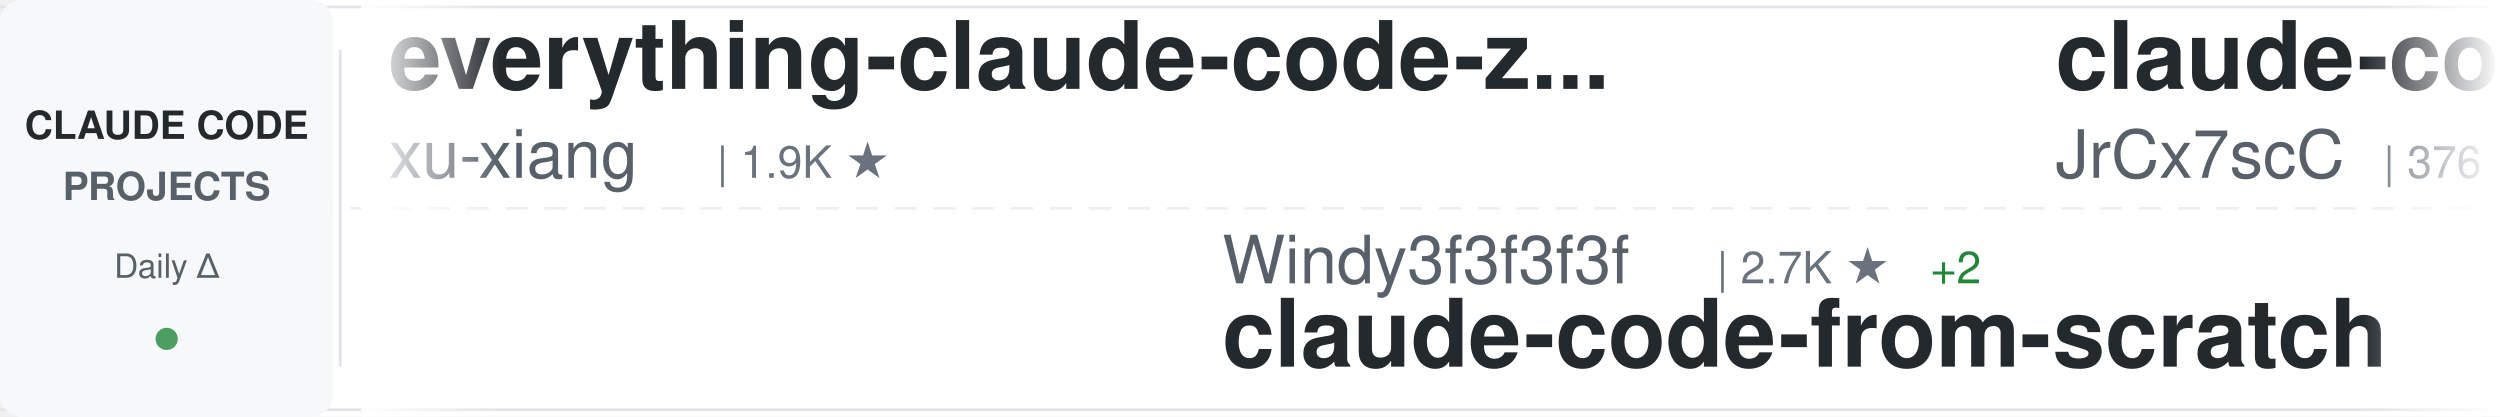
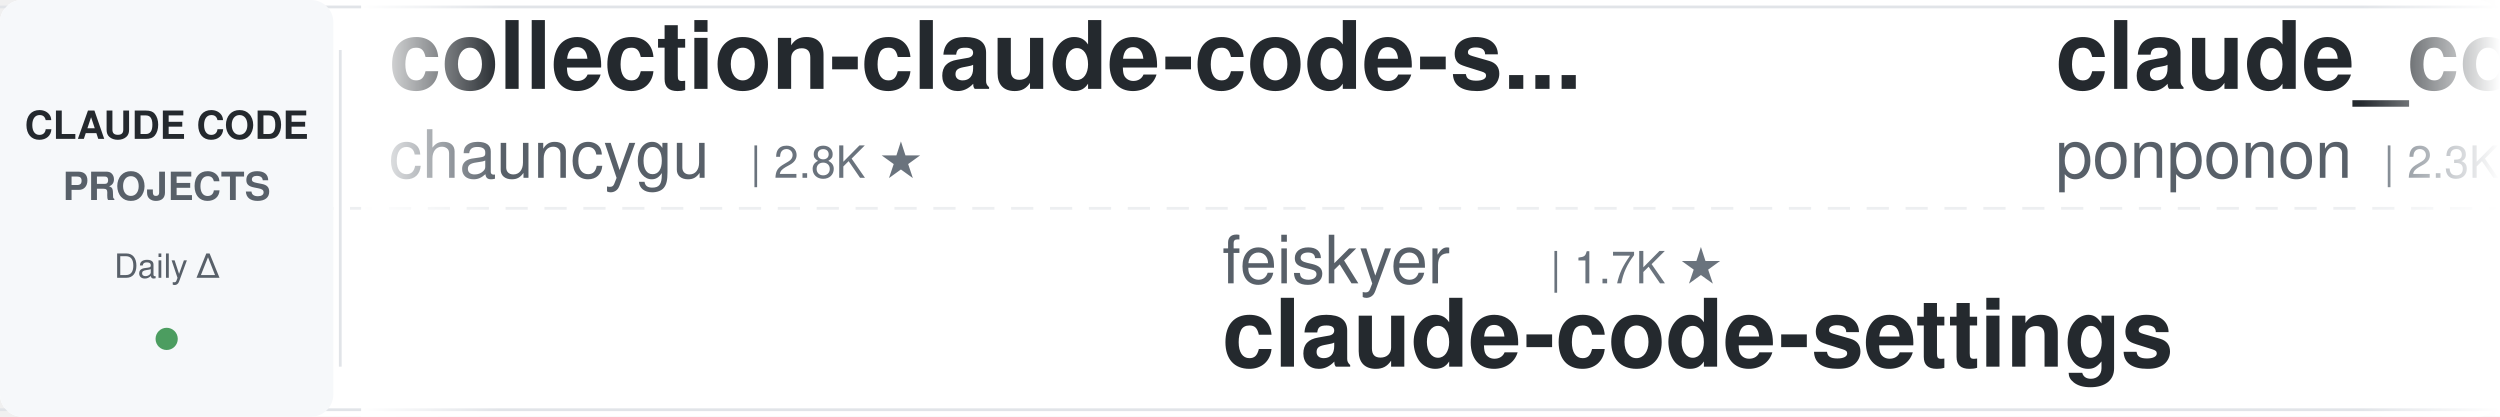
<svg xmlns="http://www.w3.org/2000/svg" width="900" height="150">
  <defs>
    <linearGradient id="awesomeLeftFade" x1="0%" y1="0%" x2="100%" y2="0%">
      <stop offset="0%" style="stop-color:#ffffff;stop-opacity:1" />
      <stop offset="100%" style="stop-color:#ffffff;stop-opacity:0" />
    </linearGradient>
    <linearGradient id="awesomeRightFade" x1="0%" y1="0%" x2="100%" y2="0%">
      <stop offset="0%" style="stop-color:#ffffff;stop-opacity:0" />
      <stop offset="100%" style="stop-color:#ffffff;stop-opacity:1" />
    </linearGradient>
  </defs>
  <rect width="900" height="150" fill="#ffffff" rx="8" />
  <rect x="0" y="2" width="900" height="1" fill="#e1e4e8" />
  <rect x="0" y="147" width="900" height="1" fill="#e1e4e8" />
  <line x1="0" y1="75" x2="900" y2="75" stroke="#e1e4e8" stroke-width="1" stroke-dasharray="8 6" opacity="0.6" />
  <rect x="0" y="0" width="120" height="150" fill="#f6f8fa" rx="8" />
  <text x="60" y="50" font-family="-apple-system, BlinkMacSystemFont, 'Segoe UI', Helvetica, Arial, sans-serif" font-size="14" font-weight="600" fill="#24292e" text-anchor="middle">CLAUDE CODE</text>
  <text x="60" y="72" font-family="-apple-system, BlinkMacSystemFont, 'Segoe UI', Helvetica, Arial, sans-serif" font-size="14" font-weight="600" fill="#586069" text-anchor="middle">PROJECTS</text>
  <text x="60" y="100" font-family="-apple-system, BlinkMacSystemFont, 'Segoe UI', Helvetica, Arial, sans-serif" font-size="12" font-weight="500" fill="#586069" text-anchor="middle">Daily Δ</text>
  <circle cx="60" cy="122" r="4" fill="#22863a" opacity="0.8" />
  <rect x="122" y="18" width="1" height="114" fill="#e1e4e8" />
  <clipPath id="awesomeTickerClip">
    <rect x="130" y="0" width="770" height="150" />
  </clipPath>
  <g clip-path="url(#awesomeTickerClip)">
    <g id="awesomeTickerItems">
      <animateTransform attributeName="transform" attributeType="XML" type="translate" from="0 0" to="-3000 0" dur="54s" repeatCount="indefinite" />
      <g transform="translate(0, 0)">
-         <text x="140" y="32" font-family="-apple-system, BlinkMacSystemFont, 'Segoe UI', Helvetica, Arial, sans-serif" font-size="34" font-weight="600" fill="#24292e">everything-claude-code-z...</text>
-         <text x="140" y="64" font-family="-apple-system, BlinkMacSystemFont, 'Segoe UI', Helvetica, Arial, sans-serif" font-size="24" font-weight="400" fill="#586069">xu-xiang</text>
-         <text x="258" y="64" font-family="-apple-system, BlinkMacSystemFont, 'Segoe UI', Helvetica, Arial, sans-serif" font-size="16" font-weight="500" fill="#6a737d">| 1.9K ★</text>
+         <text x="140" y="32" font-family="-apple-system, BlinkMacSystemFont, 'Segoe UI', Helvetica, Arial, sans-serif" font-size="34" font-weight="600" fill="#24292e">collection-claude-code-s...</text>
+         <text x="140" y="64" font-family="-apple-system, BlinkMacSystemFont, 'Segoe UI', Helvetica, Arial, sans-serif" font-size="24" font-weight="400" fill="#586069">chauncygu</text>
+         <text x="270" y="64" font-family="-apple-system, BlinkMacSystemFont, 'Segoe UI', Helvetica, Arial, sans-serif" font-size="16" font-weight="500" fill="#6a737d">| 2.8K ★</text>
      </g>
      <g transform="translate(300, 0)">
-         <text x="140" y="102" font-family="-apple-system, BlinkMacSystemFont, 'Segoe UI', Helvetica, Arial, sans-serif" font-size="24" font-weight="400" fill="#586069">Windy3f3f3f3f</text>
-         <text x="318" y="102" font-family="-apple-system, BlinkMacSystemFont, 'Segoe UI', Helvetica, Arial, sans-serif" font-size="16" font-weight="500" fill="#6a737d">| 2.7K ★</text>
-         <text x="395" y="102" font-family="-apple-system, BlinkMacSystemFont, 'Segoe UI', Helvetica, Arial, sans-serif" font-size="16" font-weight="500" fill="#22863a"> +2</text>
-         <text x="140" y="132" font-family="-apple-system, BlinkMacSystemFont, 'Segoe UI', Helvetica, Arial, sans-serif" font-size="34" font-weight="600" fill="#24292e">claude-code-from-scratch</text>
+         <text x="140" y="102" font-family="-apple-system, BlinkMacSystemFont, 'Segoe UI', Helvetica, Arial, sans-serif" font-size="24" font-weight="400" fill="#586069">feiskyer</text>
+         <text x="258" y="102" font-family="-apple-system, BlinkMacSystemFont, 'Segoe UI', Helvetica, Arial, sans-serif" font-size="16" font-weight="500" fill="#6a737d">| 1.7K ★</text>
+         <text x="140" y="132" font-family="-apple-system, BlinkMacSystemFont, 'Segoe UI', Helvetica, Arial, sans-serif" font-size="34" font-weight="600" fill="#24292e">claude-code-settings</text>
      </g>
      <g transform="translate(600, 0)">
+         <text x="140" y="32" font-family="-apple-system, BlinkMacSystemFont, 'Segoe UI', Helvetica, Arial, sans-serif" font-size="34" font-weight="600" fill="#24292e">claude_code_src</text>
+         <text x="140" y="64" font-family="-apple-system, BlinkMacSystemFont, 'Segoe UI', Helvetica, Arial, sans-serif" font-size="24" font-weight="400" fill="#586069">ponponon</text>
+         <text x="258" y="64" font-family="-apple-system, BlinkMacSystemFont, 'Segoe UI', Helvetica, Arial, sans-serif" font-size="16" font-weight="500" fill="#6a737d">| 2.3K ★</text>
+       </g>
+       <g transform="translate(900, 0)">
+         <text x="140" y="102" font-family="-apple-system, BlinkMacSystemFont, 'Segoe UI', Helvetica, Arial, sans-serif" font-size="24" font-weight="400" fill="#586069">ghuntley</text>
+         <text x="258" y="102" font-family="-apple-system, BlinkMacSystemFont, 'Segoe UI', Helvetica, Arial, sans-serif" font-size="16" font-weight="500" fill="#6a737d">| 992 ★</text>
+         <text x="140" y="132" font-family="-apple-system, BlinkMacSystemFont, 'Segoe UI', Helvetica, Arial, sans-serif" font-size="34" font-weight="600" fill="#24292e">claude-code-source-code-...</text>
+       </g>
+       <g transform="translate(1200, 0)">
+         <text x="140" y="32" font-family="-apple-system, BlinkMacSystemFont, 'Segoe UI', Helvetica, Arial, sans-serif" font-size="34" font-weight="600" fill="#24292e">claude-code-telegram</text>
+         <text x="140" y="64" font-family="-apple-system, BlinkMacSystemFont, 'Segoe UI', Helvetica, Arial, sans-serif" font-size="24" font-weight="400" fill="#586069">overwirehq</text>
+         <text x="282" y="64" font-family="-apple-system, BlinkMacSystemFont, 'Segoe UI', Helvetica, Arial, sans-serif" font-size="16" font-weight="500" fill="#6a737d">| 2.8K ★</text>
+       </g>
+       <g transform="translate(1500, 0)">
+         <text x="140" y="102" font-family="-apple-system, BlinkMacSystemFont, 'Segoe UI', Helvetica, Arial, sans-serif" font-size="24" font-weight="400" fill="#586069">OrcaWhisper</text>
+         <text x="294" y="102" font-family="-apple-system, BlinkMacSystemFont, 'Segoe UI', Helvetica, Arial, sans-serif" font-size="16" font-weight="500" fill="#6a737d">| 96 ★</text>
+         <text x="140" y="132" font-family="-apple-system, BlinkMacSystemFont, 'Segoe UI', Helvetica, Arial, sans-serif" font-size="34" font-weight="600" fill="#24292e">Claude-Code</text>
+       </g>
+       <g transform="translate(1800, 0)">
        <text x="140" y="32" font-family="-apple-system, BlinkMacSystemFont, 'Segoe UI', Helvetica, Arial, sans-serif" font-size="34" font-weight="600" fill="#24292e">claude-code-source</text>
        <text x="140" y="64" font-family="-apple-system, BlinkMacSystemFont, 'Segoe UI', Helvetica, Arial, sans-serif" font-size="24" font-weight="400" fill="#586069">JrCx7scC</text>
        <text x="258" y="64" font-family="-apple-system, BlinkMacSystemFont, 'Segoe UI', Helvetica, Arial, sans-serif" font-size="16" font-weight="500" fill="#6a737d">| 376 ★</text>
      </g>
-       <g transform="translate(900, 0)">
-         <text x="140" y="102" font-family="-apple-system, BlinkMacSystemFont, 'Segoe UI', Helvetica, Arial, sans-serif" font-size="24" font-weight="400" fill="#586069">KPR111</text>
-         <text x="234" y="102" font-family="-apple-system, BlinkMacSystemFont, 'Segoe UI', Helvetica, Arial, sans-serif" font-size="16" font-weight="500" fill="#6a737d">| 18 ★</text>
-         <text x="140" y="132" font-family="-apple-system, BlinkMacSystemFont, 'Segoe UI', Helvetica, Arial, sans-serif" font-size="34" font-weight="600" fill="#24292e">Claude-Code</text>
+       <g transform="translate(2100, 0)">
+         <text x="140" y="102" font-family="-apple-system, BlinkMacSystemFont, 'Segoe UI', Helvetica, Arial, sans-serif" font-size="24" font-weight="400" fill="#586069">hangsman</text>
+         <text x="258" y="102" font-family="-apple-system, BlinkMacSystemFont, 'Segoe UI', Helvetica, Arial, sans-serif" font-size="16" font-weight="500" fill="#6a737d">| 794 ★</text>
+         <text x="140" y="132" font-family="-apple-system, BlinkMacSystemFont, 'Segoe UI', Helvetica, Arial, sans-serif" font-size="34" font-weight="600" fill="#24292e">claude-code-source</text>
      </g>
-       <g transform="translate(1200, 0)">
-         <text x="140" y="32" font-family="-apple-system, BlinkMacSystemFont, 'Segoe UI', Helvetica, Arial, sans-serif" font-size="34" font-weight="600" fill="#24292e">claude_code_src</text>
-         <text x="140" y="64" font-family="-apple-system, BlinkMacSystemFont, 'Segoe UI', Helvetica, Arial, sans-serif" font-size="24" font-weight="400" fill="#586069">ponponon</text>
-         <text x="258" y="64" font-family="-apple-system, BlinkMacSystemFont, 'Segoe UI', Helvetica, Arial, sans-serif" font-size="16" font-weight="500" fill="#6a737d">| 2.3K ★</text>
-         <text x="335" y="64" font-family="-apple-system, BlinkMacSystemFont, 'Segoe UI', Helvetica, Arial, sans-serif" font-size="16" font-weight="500" fill="#22863a"> +1</text>
+       <g transform="translate(2400, 0)">
+         <text x="140" y="32" font-family="-apple-system, BlinkMacSystemFont, 'Segoe UI', Helvetica, Arial, sans-serif" font-size="34" font-weight="600" fill="#24292e">learn-claude-code</text>
+         <text x="140" y="64" font-family="-apple-system, BlinkMacSystemFont, 'Segoe UI', Helvetica, Arial, sans-serif" font-size="24" font-weight="400" fill="#586069">shareAI-lab</text>
+         <text x="294" y="64" font-family="-apple-system, BlinkMacSystemFont, 'Segoe UI', Helvetica, Arial, sans-serif" font-size="16" font-weight="500" fill="#6a737d">| 76.9K ★</text>
+         <text x="380" y="64" font-family="-apple-system, BlinkMacSystemFont, 'Segoe UI', Helvetica, Arial, sans-serif" font-size="16" font-weight="500" fill="#22863a"> +22</text>
      </g>
-       <g transform="translate(1500, 0)">
-         <text x="140" y="102" font-family="-apple-system, BlinkMacSystemFont, 'Segoe UI', Helvetica, Arial, sans-serif" font-size="24" font-weight="400" fill="#586069">Cranot</text>
-         <text x="234" y="102" font-family="-apple-system, BlinkMacSystemFont, 'Segoe UI', Helvetica, Arial, sans-serif" font-size="16" font-weight="500" fill="#6a737d">| 2.9K ★</text>
-         <text x="140" y="132" font-family="-apple-system, BlinkMacSystemFont, 'Segoe UI', Helvetica, Arial, sans-serif" font-size="34" font-weight="600" fill="#24292e">claude-code-guide</text>
-       </g>
-       <g transform="translate(1800, 0)">
-         <text x="140" y="32" font-family="-apple-system, BlinkMacSystemFont, 'Segoe UI', Helvetica, Arial, sans-serif" font-size="34" font-weight="600" fill="#24292e">pi-vs-claude-code</text>
-         <text x="140" y="64" font-family="-apple-system, BlinkMacSystemFont, 'Segoe UI', Helvetica, Arial, sans-serif" font-size="24" font-weight="400" fill="#586069">disler</text>
-         <text x="234" y="64" font-family="-apple-system, BlinkMacSystemFont, 'Segoe UI', Helvetica, Arial, sans-serif" font-size="16" font-weight="500" fill="#6a737d">| 1.7K ★</text>
-       </g>
-       <g transform="translate(2100, 0)">
+       <g transform="translate(2700, 0)">
        <text x="140" y="102" font-family="-apple-system, BlinkMacSystemFont, 'Segoe UI', Helvetica, Arial, sans-serif" font-size="24" font-weight="400" fill="#586069">fazxes</text>
        <text x="234" y="102" font-family="-apple-system, BlinkMacSystemFont, 'Segoe UI', Helvetica, Arial, sans-serif" font-size="16" font-weight="500" fill="#6a737d">| 240 ★</text>
        <text x="140" y="132" font-family="-apple-system, BlinkMacSystemFont, 'Segoe UI', Helvetica, Arial, sans-serif" font-size="34" font-weight="600" fill="#24292e">Claude-code</text>
      </g>
-       <g transform="translate(2400, 0)">
-         <text x="140" y="32" font-family="-apple-system, BlinkMacSystemFont, 'Segoe UI', Helvetica, Arial, sans-serif" font-size="34" font-weight="600" fill="#24292e">ClaudeCode-Portable</text>
-         <text x="140" y="64" font-family="-apple-system, BlinkMacSystemFont, 'Segoe UI', Helvetica, Arial, sans-serif" font-size="24" font-weight="400" fill="#586069">techjarves</text>
-         <text x="282" y="64" font-family="-apple-system, BlinkMacSystemFont, 'Segoe UI', Helvetica, Arial, sans-serif" font-size="16" font-weight="500" fill="#6a737d">| 1.5K ★</text>
-         <text x="359" y="64" font-family="-apple-system, BlinkMacSystemFont, 'Segoe UI', Helvetica, Arial, sans-serif" font-size="16" font-weight="500" fill="#22863a"> +2</text>
-       </g>
-       <g transform="translate(2700, 0)">
-         <text x="140" y="102" font-family="-apple-system, BlinkMacSystemFont, 'Segoe UI', Helvetica, Arial, sans-serif" font-size="24" font-weight="400" fill="#586069">chauncygu</text>
-         <text x="270" y="102" font-family="-apple-system, BlinkMacSystemFont, 'Segoe UI', Helvetica, Arial, sans-serif" font-size="16" font-weight="500" fill="#6a737d">| 2.8K ★</text>
-         <text x="140" y="132" font-family="-apple-system, BlinkMacSystemFont, 'Segoe UI', Helvetica, Arial, sans-serif" font-size="34" font-weight="600" fill="#24292e">collection-claude-code-s...</text>
-       </g>
      <g transform="translate(3000, 0)">
-         <text x="140" y="32" font-family="-apple-system, BlinkMacSystemFont, 'Segoe UI', Helvetica, Arial, sans-serif" font-size="34" font-weight="600" fill="#24292e">everything-claude-code-z...</text>
-         <text x="140" y="64" font-family="-apple-system, BlinkMacSystemFont, 'Segoe UI', Helvetica, Arial, sans-serif" font-size="24" font-weight="400" fill="#586069">xu-xiang</text>
-         <text x="258" y="64" font-family="-apple-system, BlinkMacSystemFont, 'Segoe UI', Helvetica, Arial, sans-serif" font-size="16" font-weight="500" fill="#6a737d">| 1.9K ★</text>
+         <text x="140" y="32" font-family="-apple-system, BlinkMacSystemFont, 'Segoe UI', Helvetica, Arial, sans-serif" font-size="34" font-weight="600" fill="#24292e">collection-claude-code-s...</text>
+         <text x="140" y="64" font-family="-apple-system, BlinkMacSystemFont, 'Segoe UI', Helvetica, Arial, sans-serif" font-size="24" font-weight="400" fill="#586069">chauncygu</text>
+         <text x="270" y="64" font-family="-apple-system, BlinkMacSystemFont, 'Segoe UI', Helvetica, Arial, sans-serif" font-size="16" font-weight="500" fill="#6a737d">| 2.8K ★</text>
      </g>
      <g transform="translate(3300, 0)">
-         <text x="140" y="102" font-family="-apple-system, BlinkMacSystemFont, 'Segoe UI', Helvetica, Arial, sans-serif" font-size="24" font-weight="400" fill="#586069">Windy3f3f3f3f</text>
-         <text x="318" y="102" font-family="-apple-system, BlinkMacSystemFont, 'Segoe UI', Helvetica, Arial, sans-serif" font-size="16" font-weight="500" fill="#6a737d">| 2.7K ★</text>
-         <text x="395" y="102" font-family="-apple-system, BlinkMacSystemFont, 'Segoe UI', Helvetica, Arial, sans-serif" font-size="16" font-weight="500" fill="#22863a"> +2</text>
-         <text x="140" y="132" font-family="-apple-system, BlinkMacSystemFont, 'Segoe UI', Helvetica, Arial, sans-serif" font-size="34" font-weight="600" fill="#24292e">claude-code-from-scratch</text>
+         <text x="140" y="102" font-family="-apple-system, BlinkMacSystemFont, 'Segoe UI', Helvetica, Arial, sans-serif" font-size="24" font-weight="400" fill="#586069">feiskyer</text>
+         <text x="258" y="102" font-family="-apple-system, BlinkMacSystemFont, 'Segoe UI', Helvetica, Arial, sans-serif" font-size="16" font-weight="500" fill="#6a737d">| 1.7K ★</text>
+         <text x="140" y="132" font-family="-apple-system, BlinkMacSystemFont, 'Segoe UI', Helvetica, Arial, sans-serif" font-size="34" font-weight="600" fill="#24292e">claude-code-settings</text>
      </g>
      <g transform="translate(3600, 0)">
-         <text x="140" y="32" font-family="-apple-system, BlinkMacSystemFont, 'Segoe UI', Helvetica, Arial, sans-serif" font-size="34" font-weight="600" fill="#24292e">claude-code-source</text>
-         <text x="140" y="64" font-family="-apple-system, BlinkMacSystemFont, 'Segoe UI', Helvetica, Arial, sans-serif" font-size="24" font-weight="400" fill="#586069">JrCx7scC</text>
-         <text x="258" y="64" font-family="-apple-system, BlinkMacSystemFont, 'Segoe UI', Helvetica, Arial, sans-serif" font-size="16" font-weight="500" fill="#6a737d">| 376 ★</text>
+         <text x="140" y="32" font-family="-apple-system, BlinkMacSystemFont, 'Segoe UI', Helvetica, Arial, sans-serif" font-size="34" font-weight="600" fill="#24292e">claude_code_src</text>
+         <text x="140" y="64" font-family="-apple-system, BlinkMacSystemFont, 'Segoe UI', Helvetica, Arial, sans-serif" font-size="24" font-weight="400" fill="#586069">ponponon</text>
+         <text x="258" y="64" font-family="-apple-system, BlinkMacSystemFont, 'Segoe UI', Helvetica, Arial, sans-serif" font-size="16" font-weight="500" fill="#6a737d">| 2.3K ★</text>
      </g>
      <g transform="translate(3900, 0)">
-         <text x="140" y="102" font-family="-apple-system, BlinkMacSystemFont, 'Segoe UI', Helvetica, Arial, sans-serif" font-size="24" font-weight="400" fill="#586069">KPR111</text>
-         <text x="234" y="102" font-family="-apple-system, BlinkMacSystemFont, 'Segoe UI', Helvetica, Arial, sans-serif" font-size="16" font-weight="500" fill="#6a737d">| 18 ★</text>
-         <text x="140" y="132" font-family="-apple-system, BlinkMacSystemFont, 'Segoe UI', Helvetica, Arial, sans-serif" font-size="34" font-weight="600" fill="#24292e">Claude-Code</text>
+         <text x="140" y="102" font-family="-apple-system, BlinkMacSystemFont, 'Segoe UI', Helvetica, Arial, sans-serif" font-size="24" font-weight="400" fill="#586069">ghuntley</text>
+         <text x="258" y="102" font-family="-apple-system, BlinkMacSystemFont, 'Segoe UI', Helvetica, Arial, sans-serif" font-size="16" font-weight="500" fill="#6a737d">| 992 ★</text>
+         <text x="140" y="132" font-family="-apple-system, BlinkMacSystemFont, 'Segoe UI', Helvetica, Arial, sans-serif" font-size="34" font-weight="600" fill="#24292e">claude-code-source-code-...</text>
      </g>
    </g>
  </g>
  <rect x="130" y="0" width="50" height="150" fill="url(#awesomeLeftFade)" />
  <rect x="850" y="0" width="50" height="150" fill="url(#awesomeRightFade)" />
</svg>
